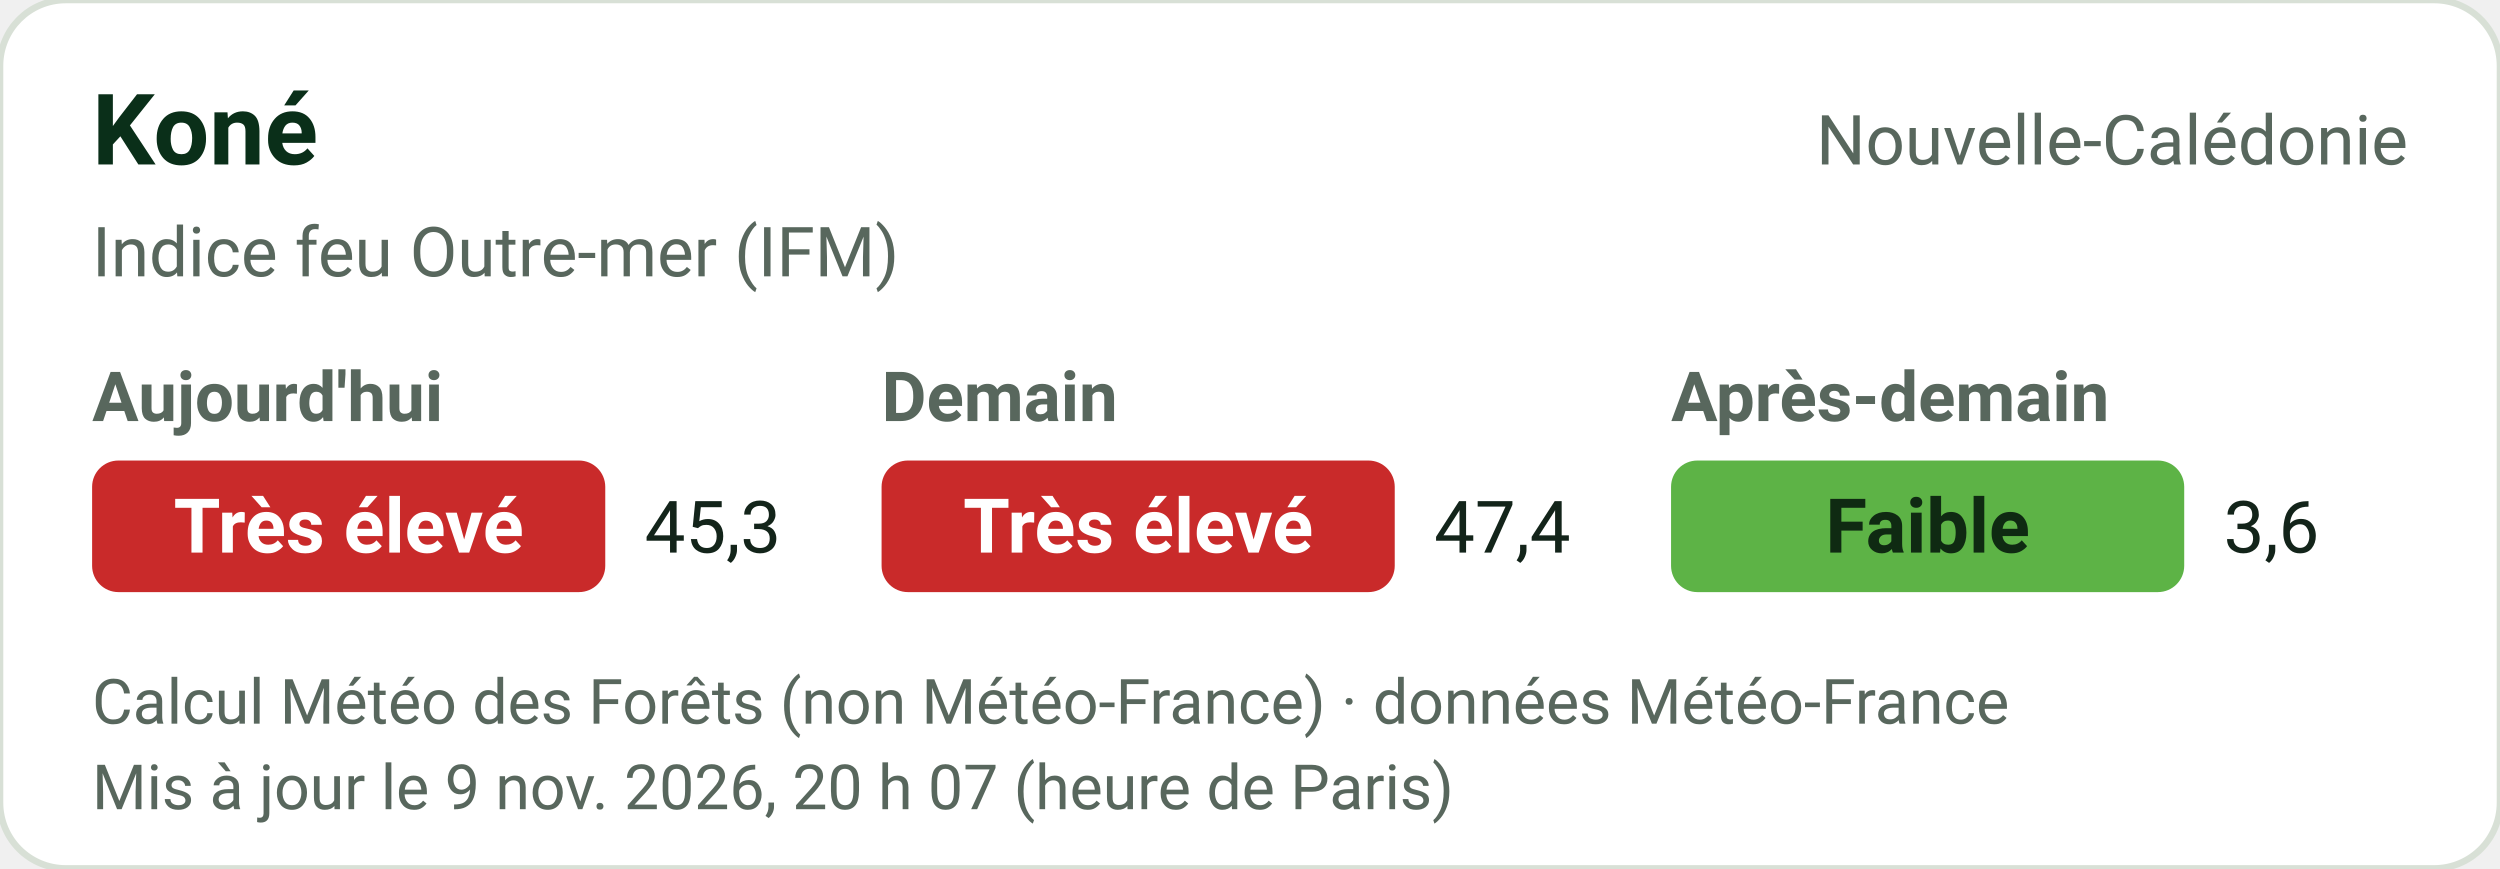
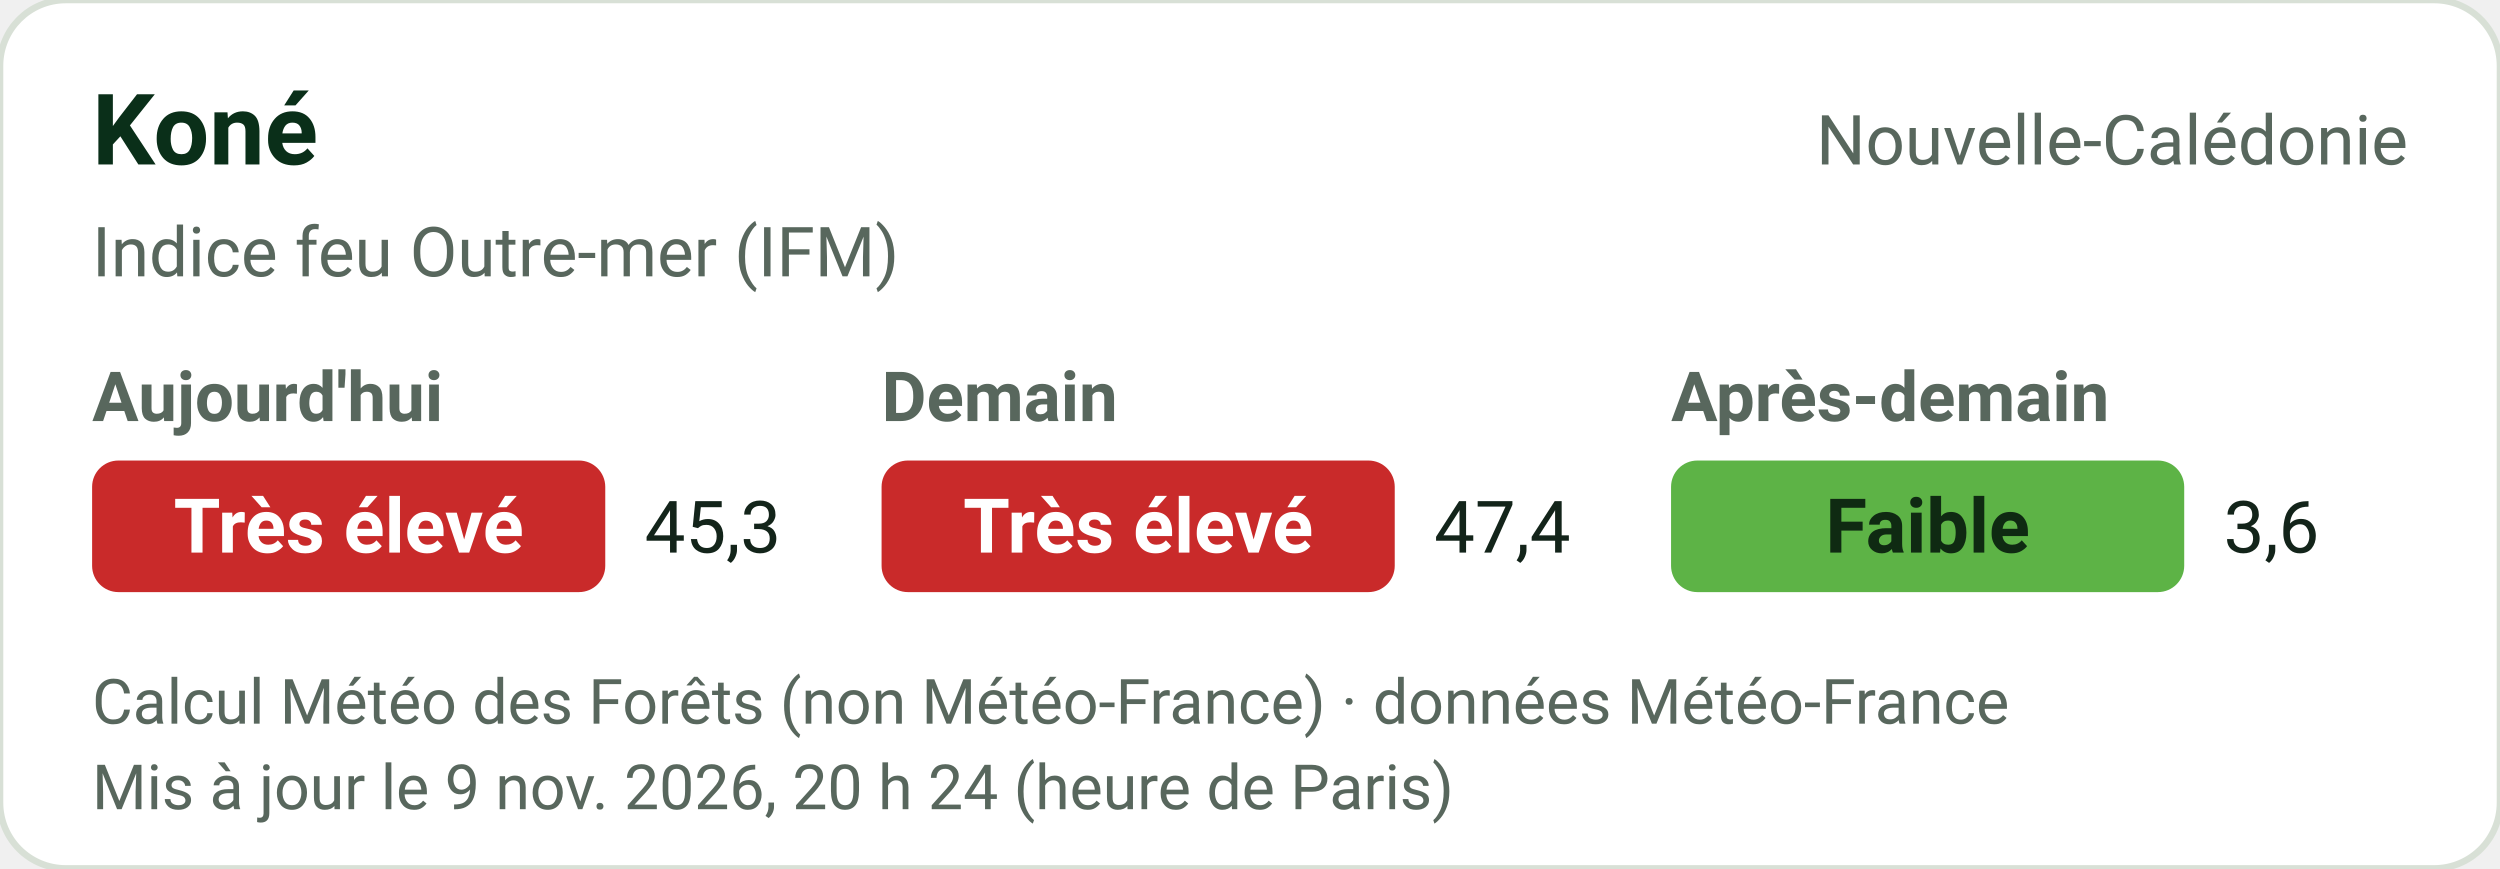
<svg xmlns="http://www.w3.org/2000/svg" width="380" height="132" viewBox="0 0 380 132" role="img" font-family="-apple-system,'Segoe UI',Roboto,Helvetica,Arial,sans-serif">
  <rect width="380" height="132" rx="10" fill="#FFFFFF" stroke="#D8E0D6" />
  <text x="14" y="25" font-size="15" font-weight="700" fill="#0A2F19">Koné</text>
  <text x="366" y="25" text-anchor="end" font-size="10.5" fill="#58675D">Nouvelle-Calédonie</text>
  <text x="14" y="42" font-size="10.5" fill="#58675D">Indice feu Outre-mer (IFM)</text>
  <text x="14" y="64" font-size="10.5" font-weight="600" fill="#58675D">Aujourd'hui</text>
  <rect x="14" y="70" width="78" height="20" rx="4" fill="#C92A2A" />
  <text x="53.0" y="84" text-anchor="middle" fill="#FFFFFF" font-size="11.5" font-weight="700">Très élevé</text>
  <text x="98" y="84" font-size="11" fill="#13241A">45,3</text>
  <text x="134" y="64" font-size="10.5" font-weight="600" fill="#58675D">Demain</text>
  <rect x="134" y="70" width="78" height="20" rx="4" fill="#C92A2A" />
  <text x="173.0" y="84" text-anchor="middle" fill="#FFFFFF" font-size="11.5" font-weight="700">Très élevé</text>
  <text x="218" y="84" font-size="11" fill="#13241A">47,4</text>
  <text x="254" y="64" font-size="10.5" font-weight="600" fill="#58675D">Après-demain</text>
  <rect x="254" y="70" width="78" height="20" rx="4" fill="#5DB346" />
  <text x="293.0" y="84" text-anchor="middle" fill="#0F2A12" font-size="11.5" font-weight="700">Faible</text>
  <text x="338" y="84" font-size="11" fill="#13241A">3,6</text>
  <text x="14" y="110" font-size="9.5" fill="#58675D">Calcul Météo des Forêts (non Météo-France) · données Météo-France</text>
-   <text x="14" y="123" font-size="9.5" fill="#58675D">Mis à jour le 9 nov. 2026, 20 h 07 (heure de Paris)</text>
+   <text x="14" y="123" font-size="9.5" fill="#58675D">Mis à jour le 9 nov. 2026, 20 h 24 (heure de Paris)</text>
</svg>
